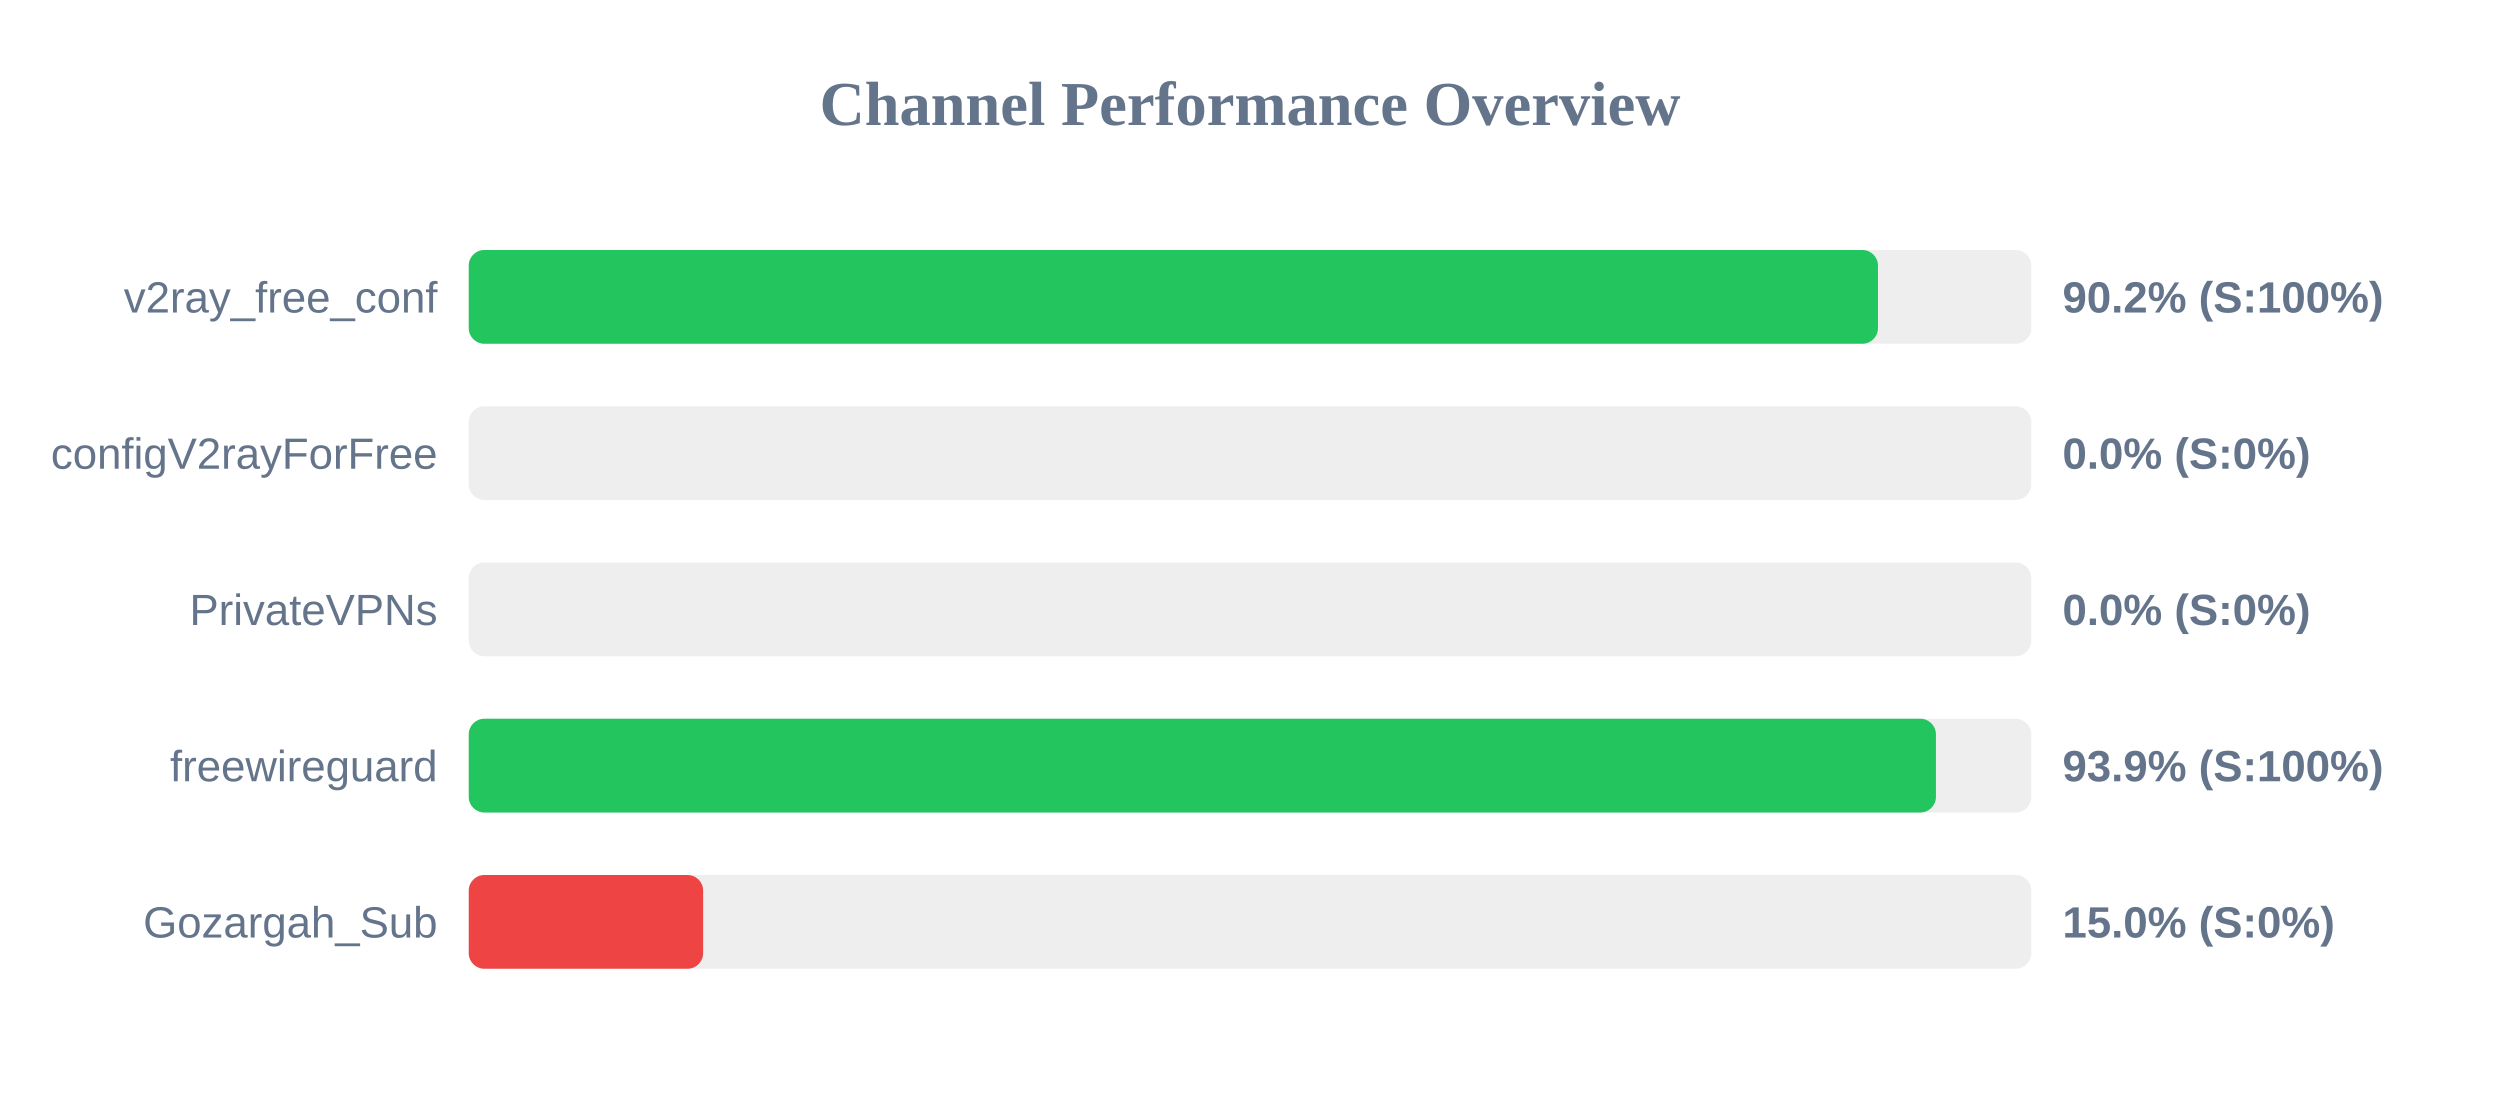
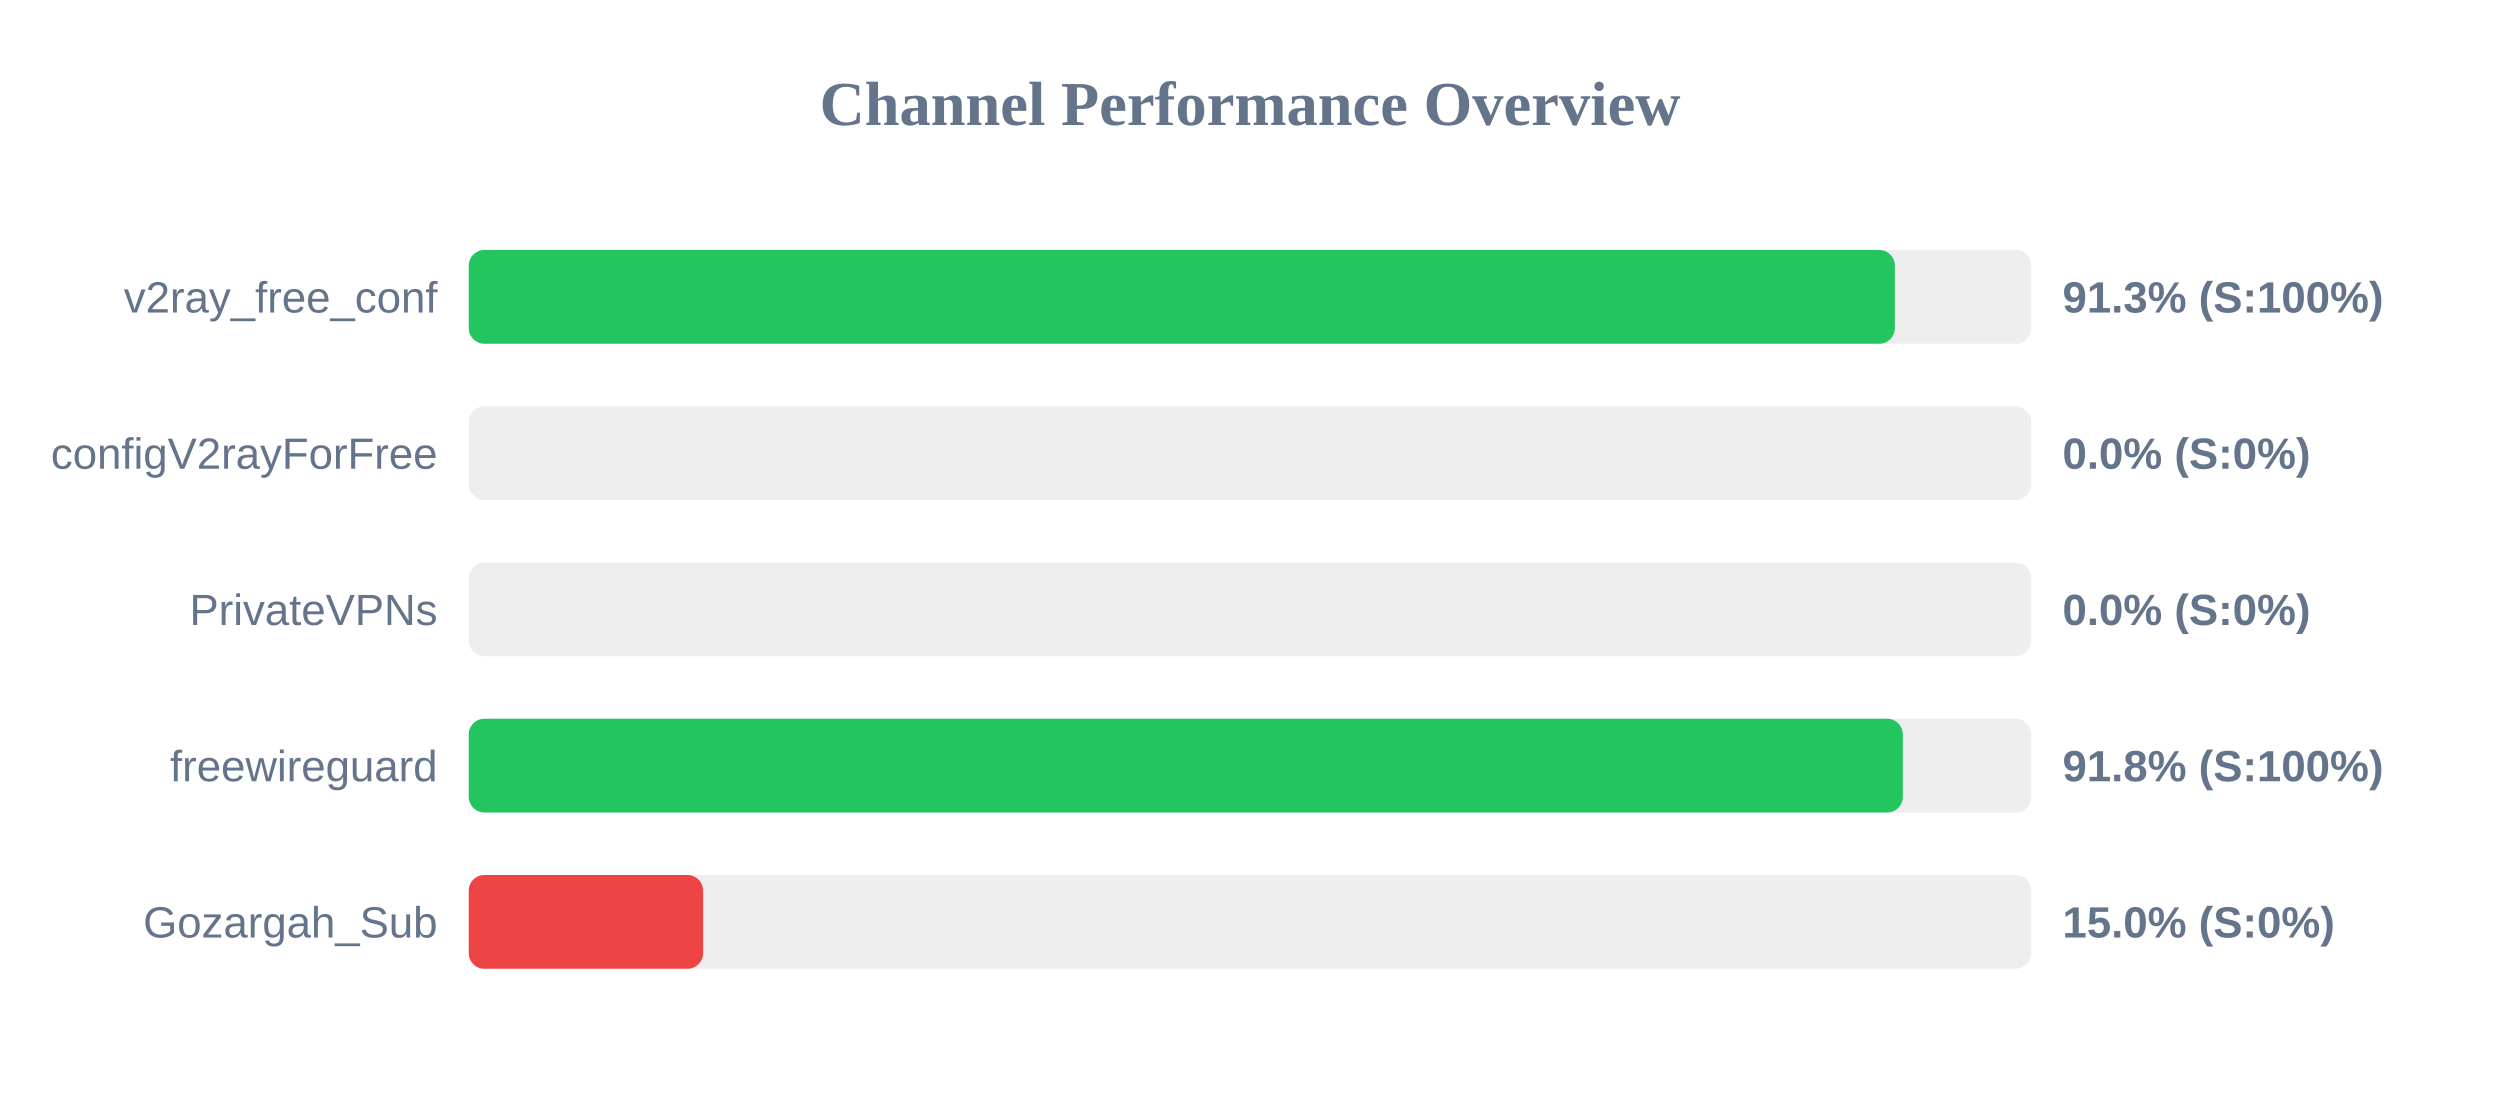
<svg xmlns="http://www.w3.org/2000/svg" width="800" height="350" version="1.1">
  <style>
        .row { font: 14px Arial; fill: #64748b; }
        .score { font: bold 14px Arial; fill: #64748b; }
    </style>
  <text x="400" y="40" text-anchor="middle" font-size="20px" font-weight="bold" fill="#64748b">Channel Performance Overview</text>
  <rect x="150" y="80" width="500" height="30" fill="#eee" rx="5" />
-   <rect x="150" y="80" width="450.95" height="30" fill="#22c55e" rx="5" />
+   <rect x="150" y="80" width="456.35" height="30" fill="#22c55e" rx="5" />
  <text x="140" y="100" text-anchor="end" class="row">v2ray_free_conf</text>
-   <text x="660" y="100" text-anchor="start" class="score">90.2% (S:100%)</text>
+   <text x="660" y="100" text-anchor="start" class="score">91.3% (S:100%)</text>
  <rect x="150" y="130" width="500" height="30" fill="#eee" rx="5" />
  <rect x="150" y="130" width="0.0" height="30" fill="#ef4444" rx="5" />
  <text x="140" y="150" text-anchor="end" class="row">configV2rayForFree</text>
  <text x="660" y="150" text-anchor="start" class="score">0.0% (S:0%)</text>
  <rect x="150" y="180" width="500" height="30" fill="#eee" rx="5" />
  <rect x="150" y="180" width="0.0" height="30" fill="#ef4444" rx="5" />
  <text x="140" y="200" text-anchor="end" class="row">PrivateVPNs</text>
  <text x="660" y="200" text-anchor="start" class="score">0.0% (S:0%)</text>
  <rect x="150" y="230" width="500" height="30" fill="#eee" rx="5" />
-   <rect x="150" y="230" width="469.5" height="30" fill="#22c55e" rx="5" />
+   <rect x="150" y="230" width="458.9" height="30" fill="#22c55e" rx="5" />
  <text x="140" y="250" text-anchor="end" class="row">freewireguard</text>
-   <text x="660" y="250" text-anchor="start" class="score">93.9% (S:100%)</text>
+   <text x="660" y="250" text-anchor="start" class="score">91.8% (S:100%)</text>
  <rect x="150" y="280" width="500" height="30" fill="#eee" rx="5" />
  <rect x="150" y="280" width="75.0" height="30" fill="#ef4444" rx="5" />
  <text x="140" y="300" text-anchor="end" class="row">Gozargah_Sub</text>
  <text x="660" y="300" text-anchor="start" class="score">15.0% (S:0%)</text>
</svg>
